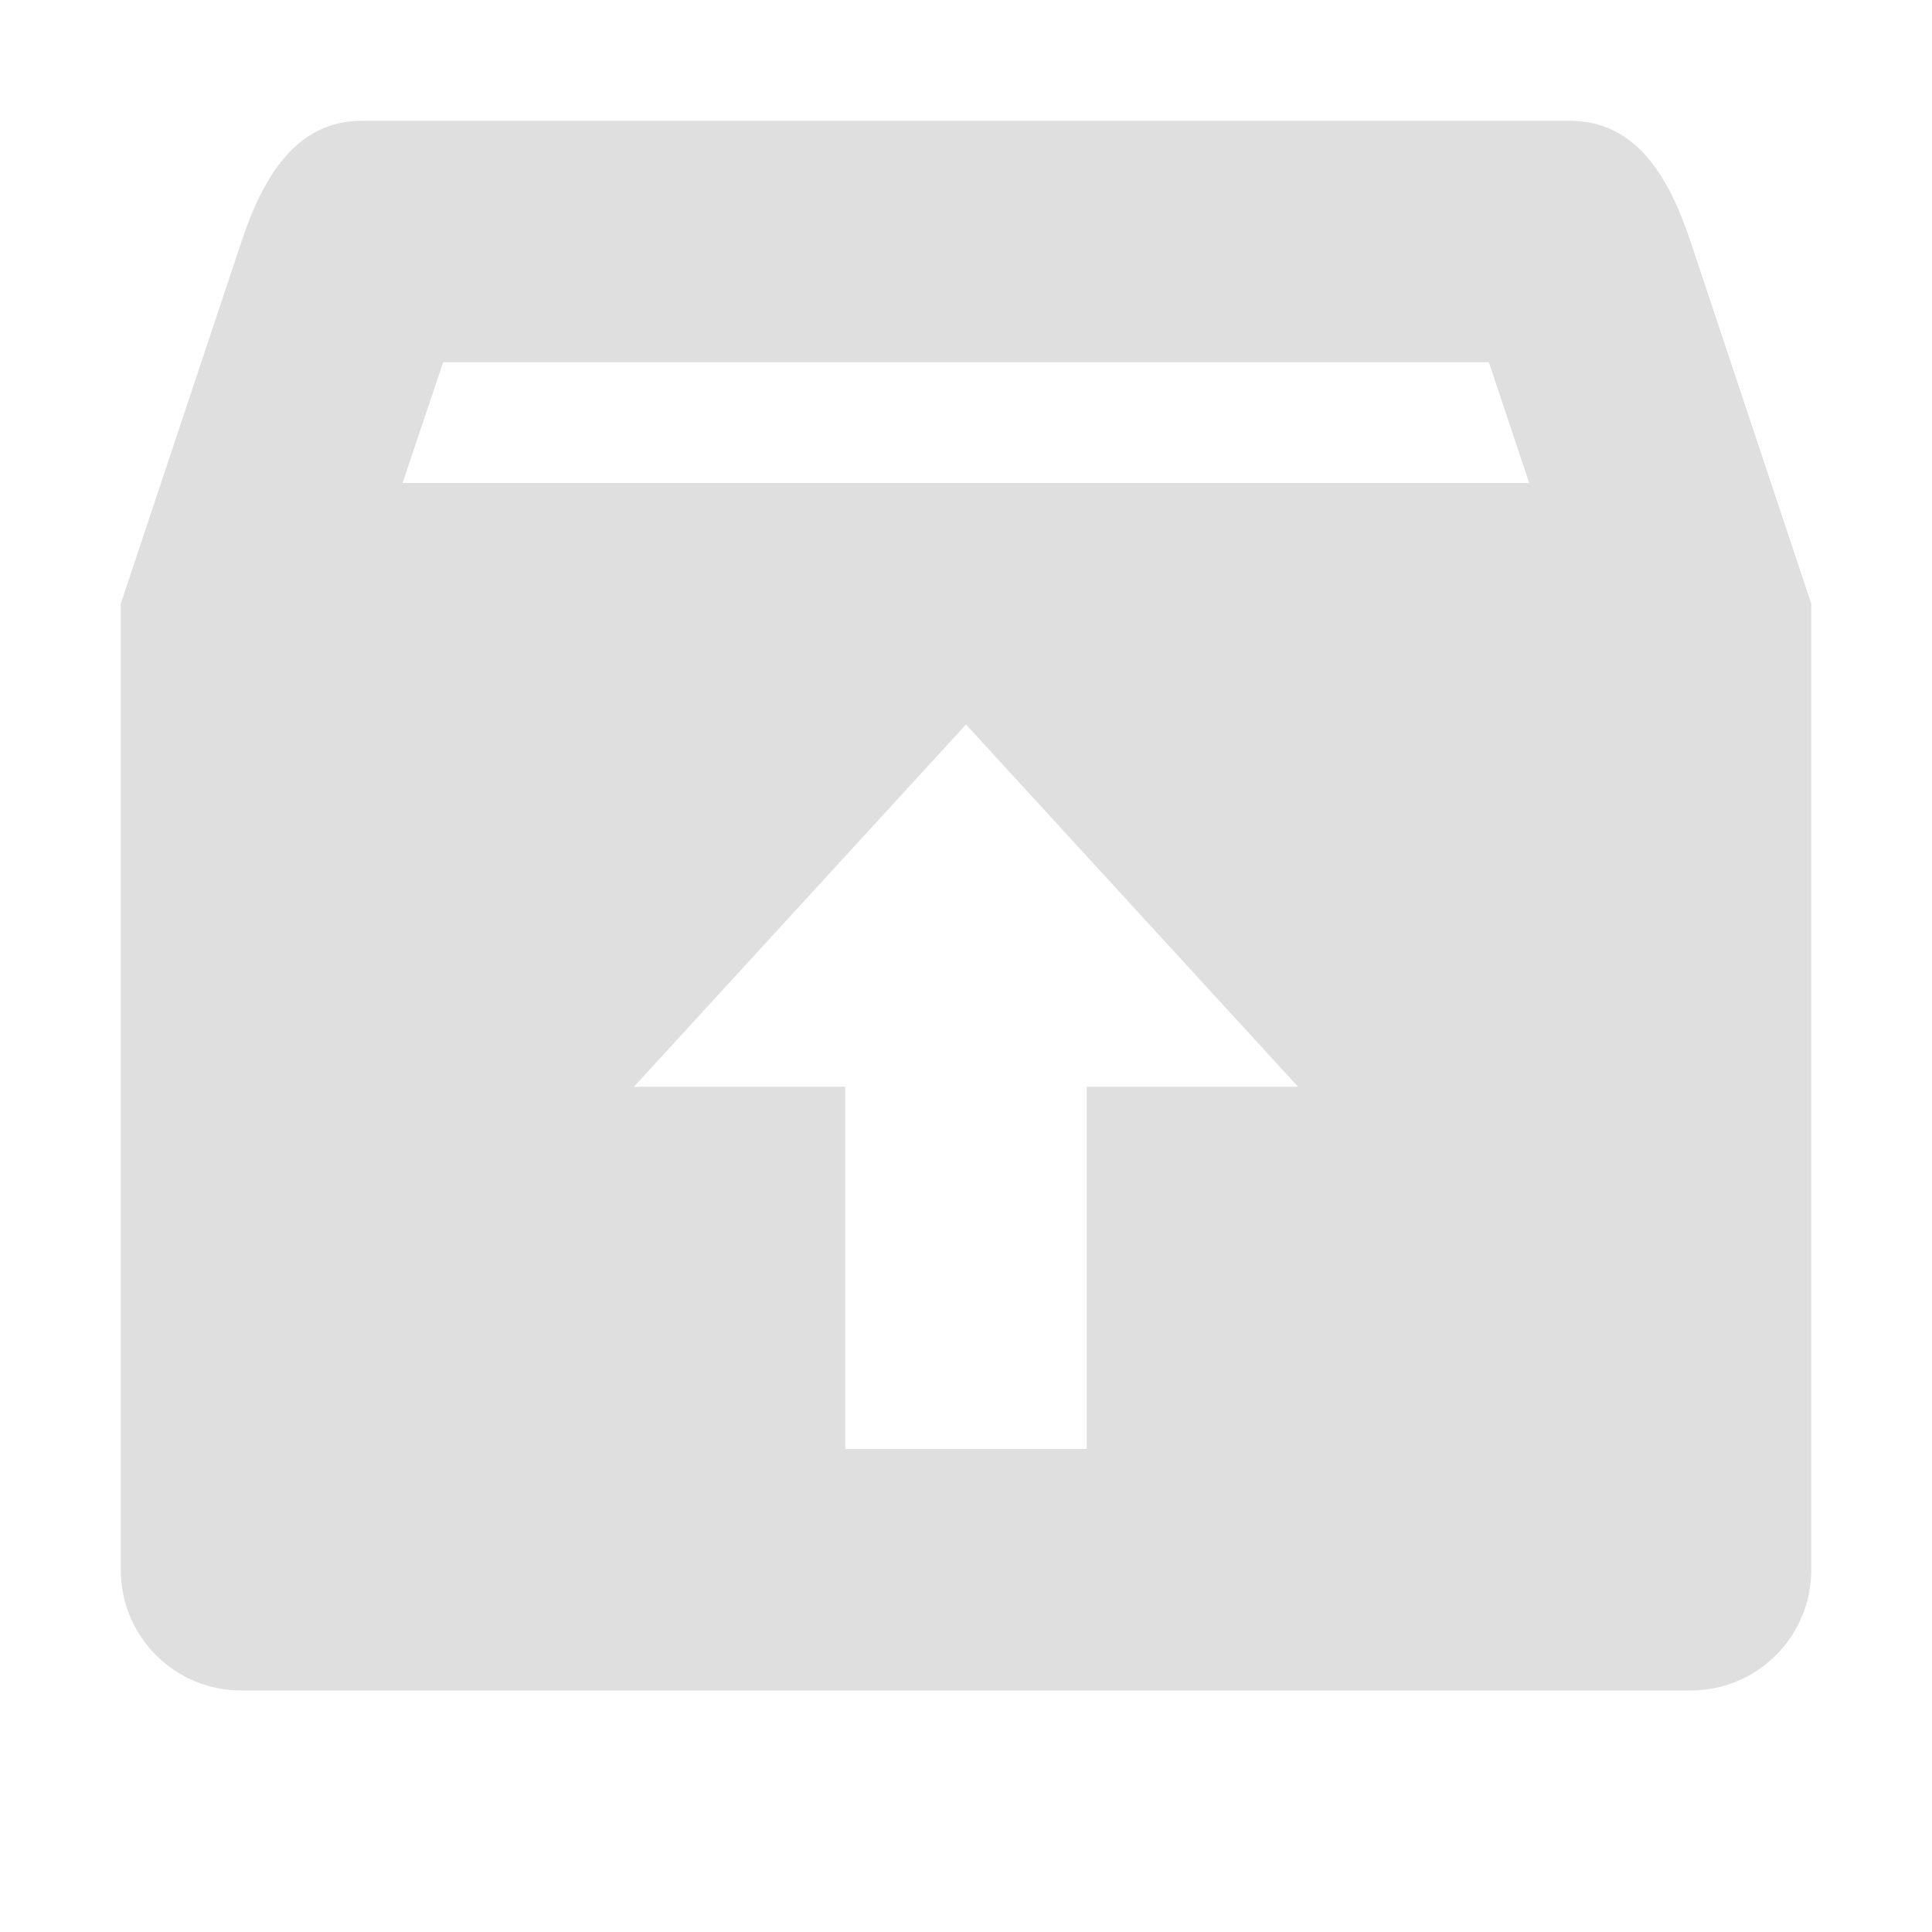
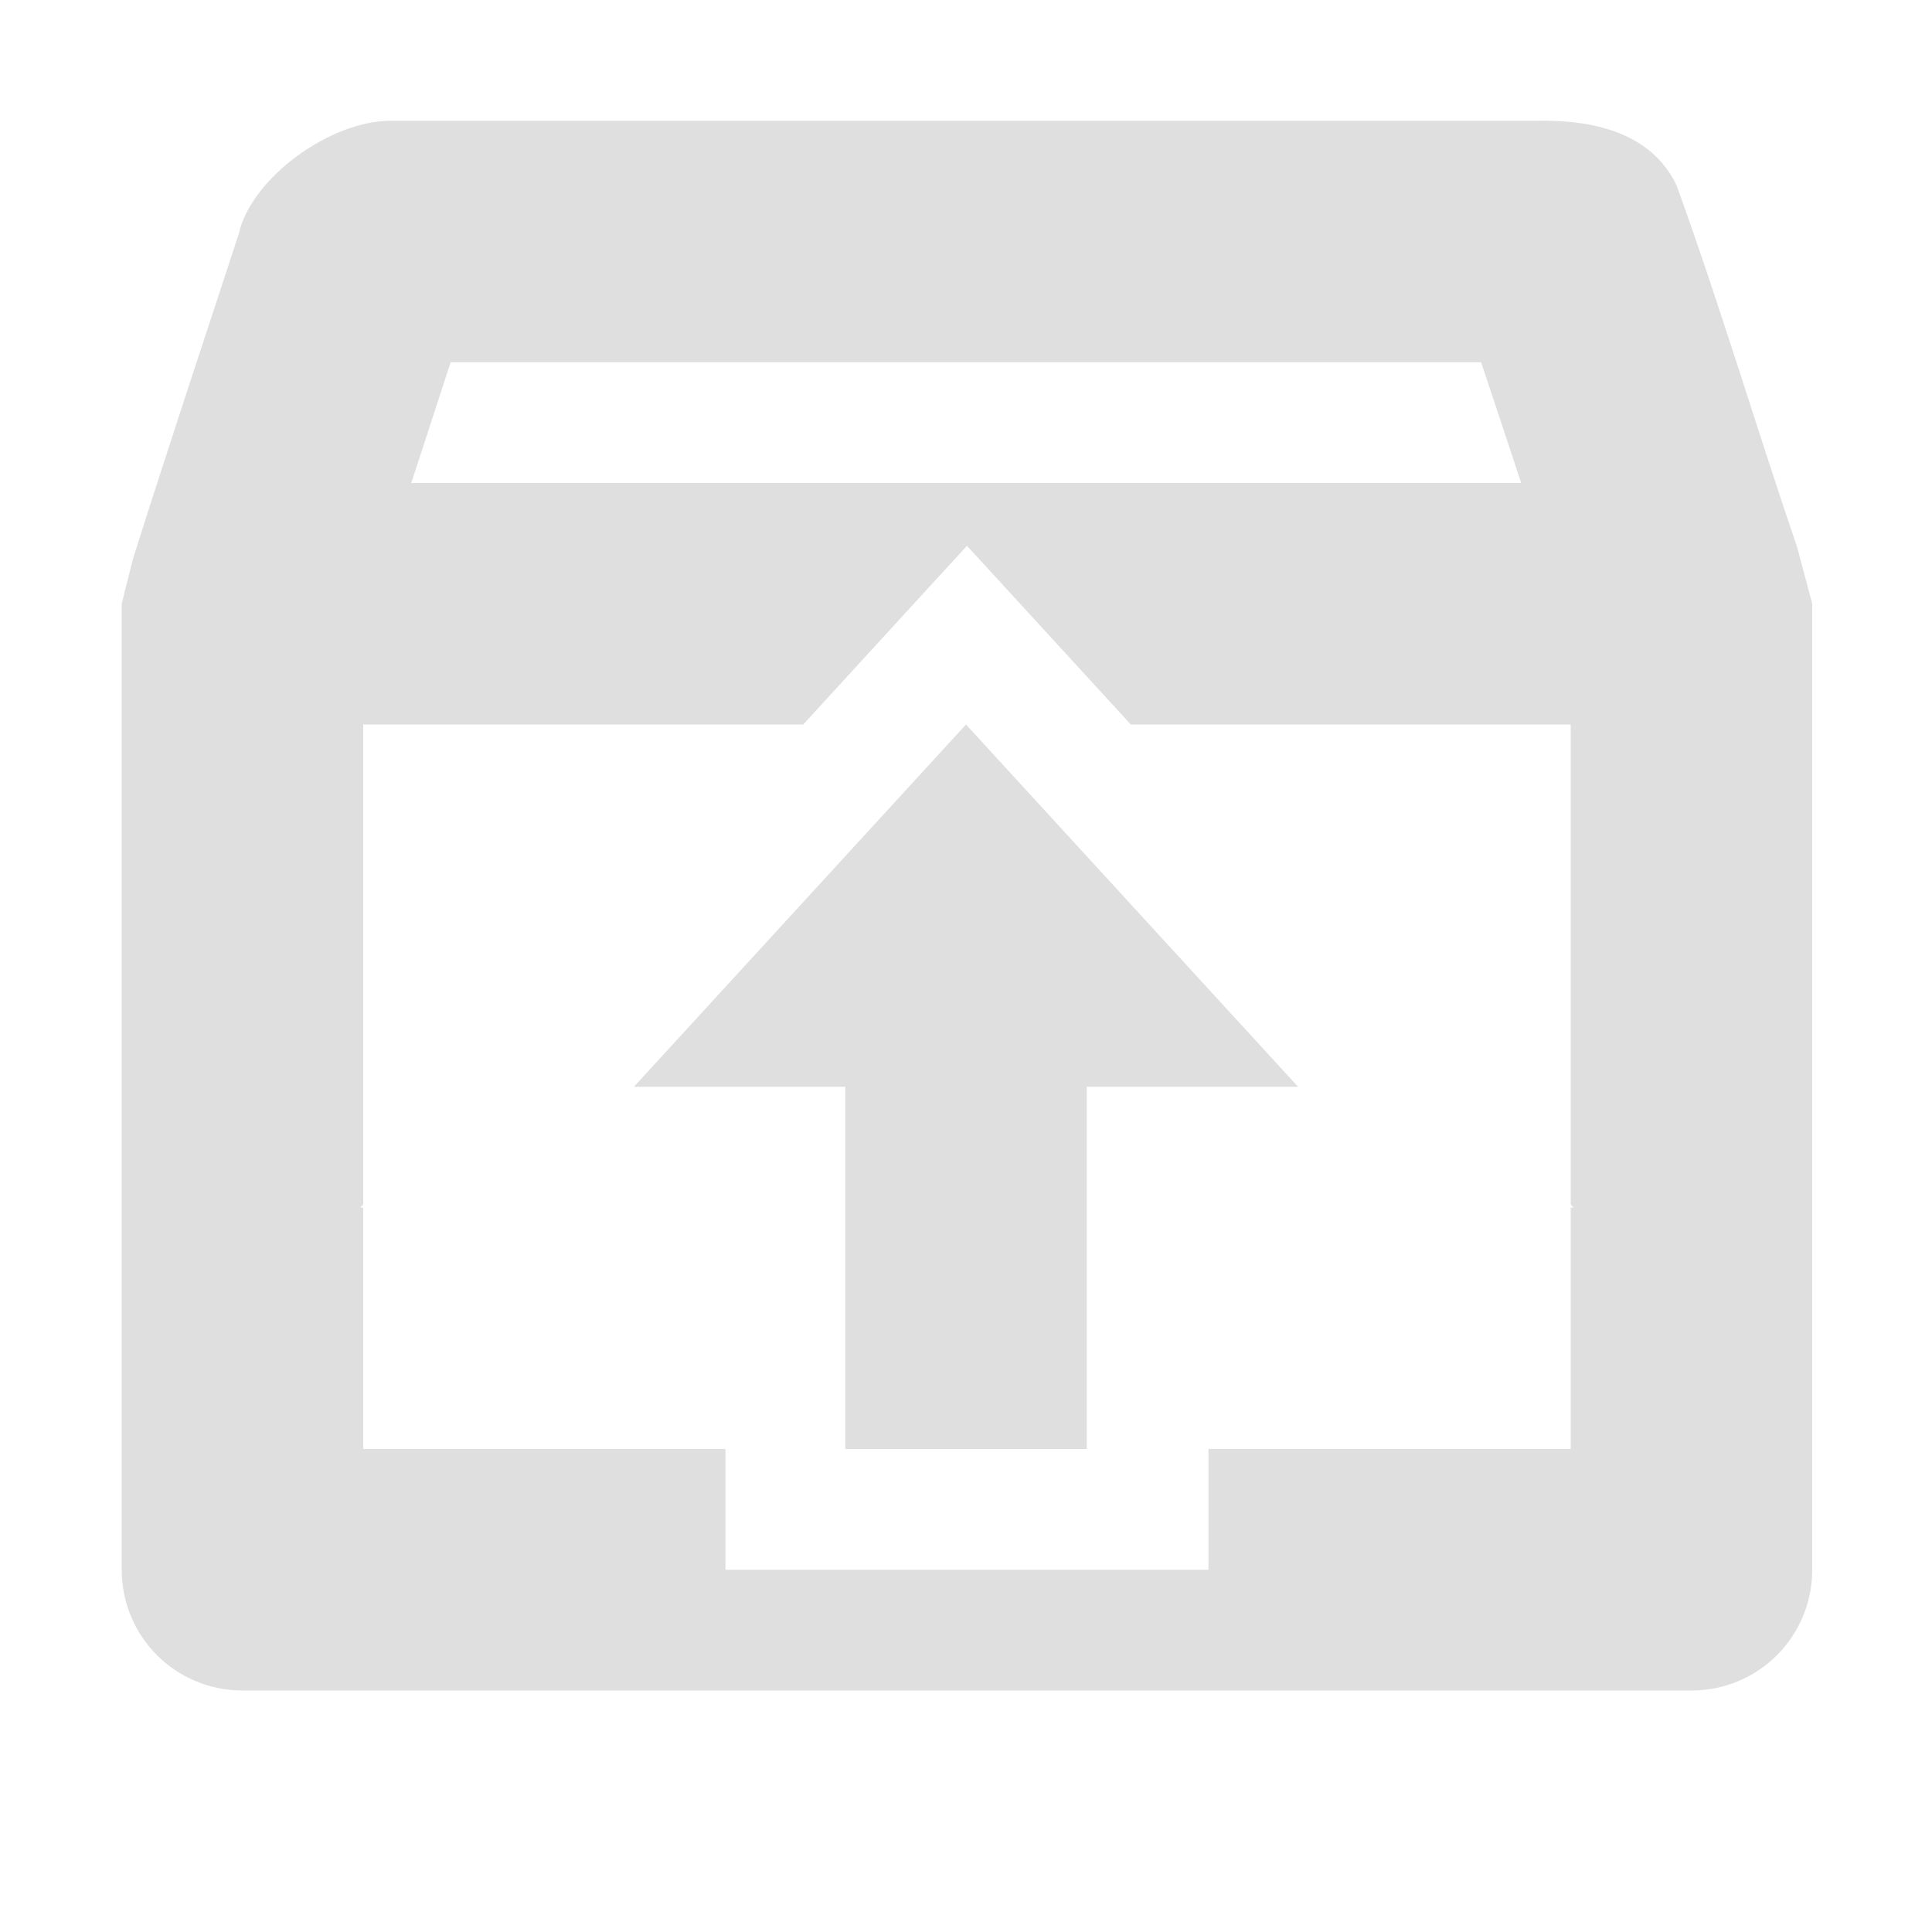
- <svg xmlns="http://www.w3.org/2000/svg" width="16" height="16" version="1.1">
-   <defs>
+ <svg xmlns="http://www.w3.org/2000/svg" width="16" height="16" version="1.1" id="svg1">
+   <defs id="defs1">
    <style id="current-color-scheme" type="text/css">
   .ColorScheme-Text { color:#dfdfdf; } .ColorScheme-Highlight { color:#4285f4; } .ColorScheme-NeutralText { color:#ff9800; } .ColorScheme-PositiveText { color:#4caf50; } .ColorScheme-NegativeText { color:#f44336; }
  </style>
  </defs>
-   <path style="fill:currentColor" class="ColorScheme-Text" d="M 3,1 C 2.446,1 2.175,1.475 2,2 L 1,5 V 13 C 1,13.554 1.446,14 2,14 H 14 C 14.554,14 15,13.554 15,13 V 5 L 14,2 C 13.825,1.474 13.554,1 13,1 Z M 3.67,3 H 12.33 L 12.664,4 H 3.334 Z M 8,6 10.75,9 H 9 V 12 H 7 V 9 H 5.25 Z" />
+   <path id="path1" style="fill:currentColor" class="ColorScheme-Text" d="M 3.236 1 C 2.729 1 2.077 1.48 1.977 1.938 C 1.685 2.829 1.385 3.731 1.102 4.625 L 1.008 5 L 1.008 13 C 1.008 13.554 1.454 14 2.008 14 L 14.008 14 C 14.562 14 15.008 13.554 15.008 13 L 15.008 5 L 14.883 4.531 C 14.545 3.542 14.24 2.514 13.883 1.531 C 13.669 1.093 13.188 0.992 12.727 1 L 3.238 1 L 3.236 1 z M 3.732 3 L 12.266 3 C 12.374 3.323 12.488 3.668 12.598 4 L 3.406 4 C 3.515 3.666 3.622 3.336 3.732 3 z M 8.008 4.52 L 9.365 6 L 13.008 6 L 13.008 9.975 L 13.031 10 L 13.008 10 L 13.008 12 L 10.008 12 L 10.008 13 L 6.008 13 L 6.008 12 L 3.008 12 L 3.008 10 L 2.984 10 L 3.008 9.975 L 3.008 6 L 6.652 6 L 7.271 5.324 L 8.008 4.52 z M 8 6 L 5.25 9 L 7 9 L 7 12 L 9 12 L 9 9 L 10.75 9 L 8 6 z " />
</svg>
